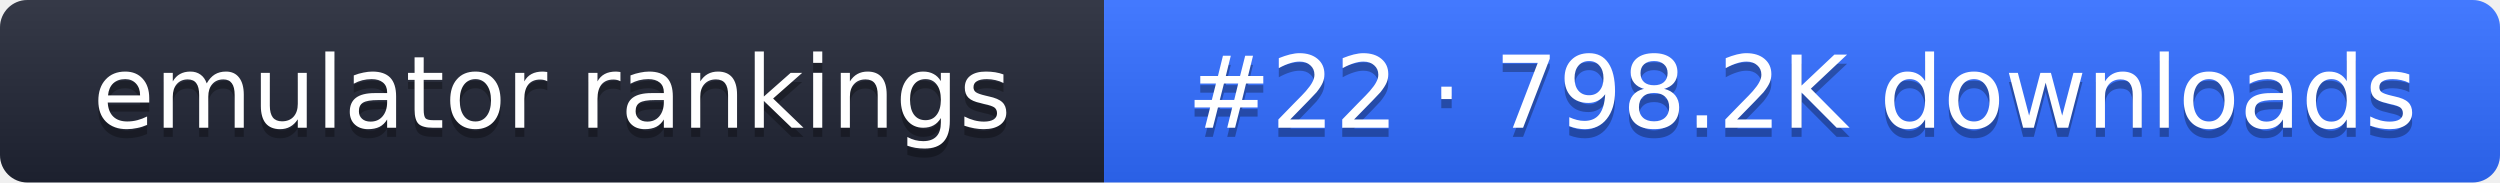
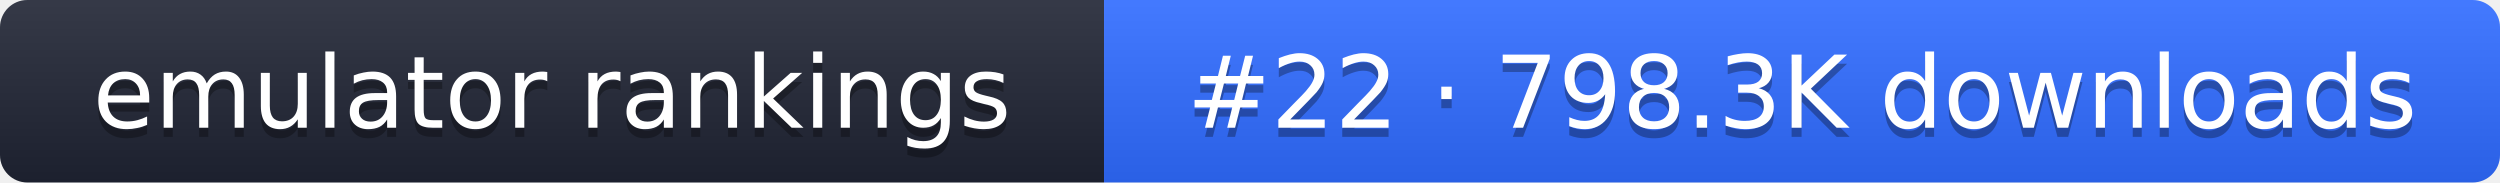
- <svg xmlns="http://www.w3.org/2000/svg" width="274" height="20" role="img" aria-label="emulator rankings: #22 · 798.2K downloads">
+ <svg xmlns="http://www.w3.org/2000/svg" width="274" height="20" role="img" aria-label="emulator rankings: #22 · 798.3K downloads">
  <linearGradient id="g" x2="0" y2="100%">
    <stop offset="0" stop-color="#fff" stop-opacity=".1" />
    <stop offset="1" stop-opacity=".1" />
  </linearGradient>
  <clipPath id="r">
    <rect width="274" height="20" rx="3" fill="#fff" />
  </clipPath>
  <g clip-path="url(#r)">
    <rect width="121" height="20" fill="#1f2433" />
    <rect x="121" width="153" height="20" fill="#2f6bff" />
    <rect width="274" height="20" fill="url(#g)" />
  </g>
  <g fill="#fff" text-anchor="middle" font-family="Verdana,DejaVu Sans,sans-serif" font-size="11">
    <text x="60.5" y="15" fill="#010101" fill-opacity=".3">emulator rankings</text>
    <text x="60.5" y="14">emulator rankings</text>
-     <text x="197.5" y="15" fill="#010101" fill-opacity=".3">#22 · 798.2K downloads</text>
-     <text x="197.5" y="14">#22 · 798.2K downloads</text>
+     <text x="197.5" y="15" fill="#010101" fill-opacity=".3">#22 · 798.3K downloads</text>
+     <text x="197.5" y="14">#22 · 798.3K downloads</text>
  </g>
</svg>
